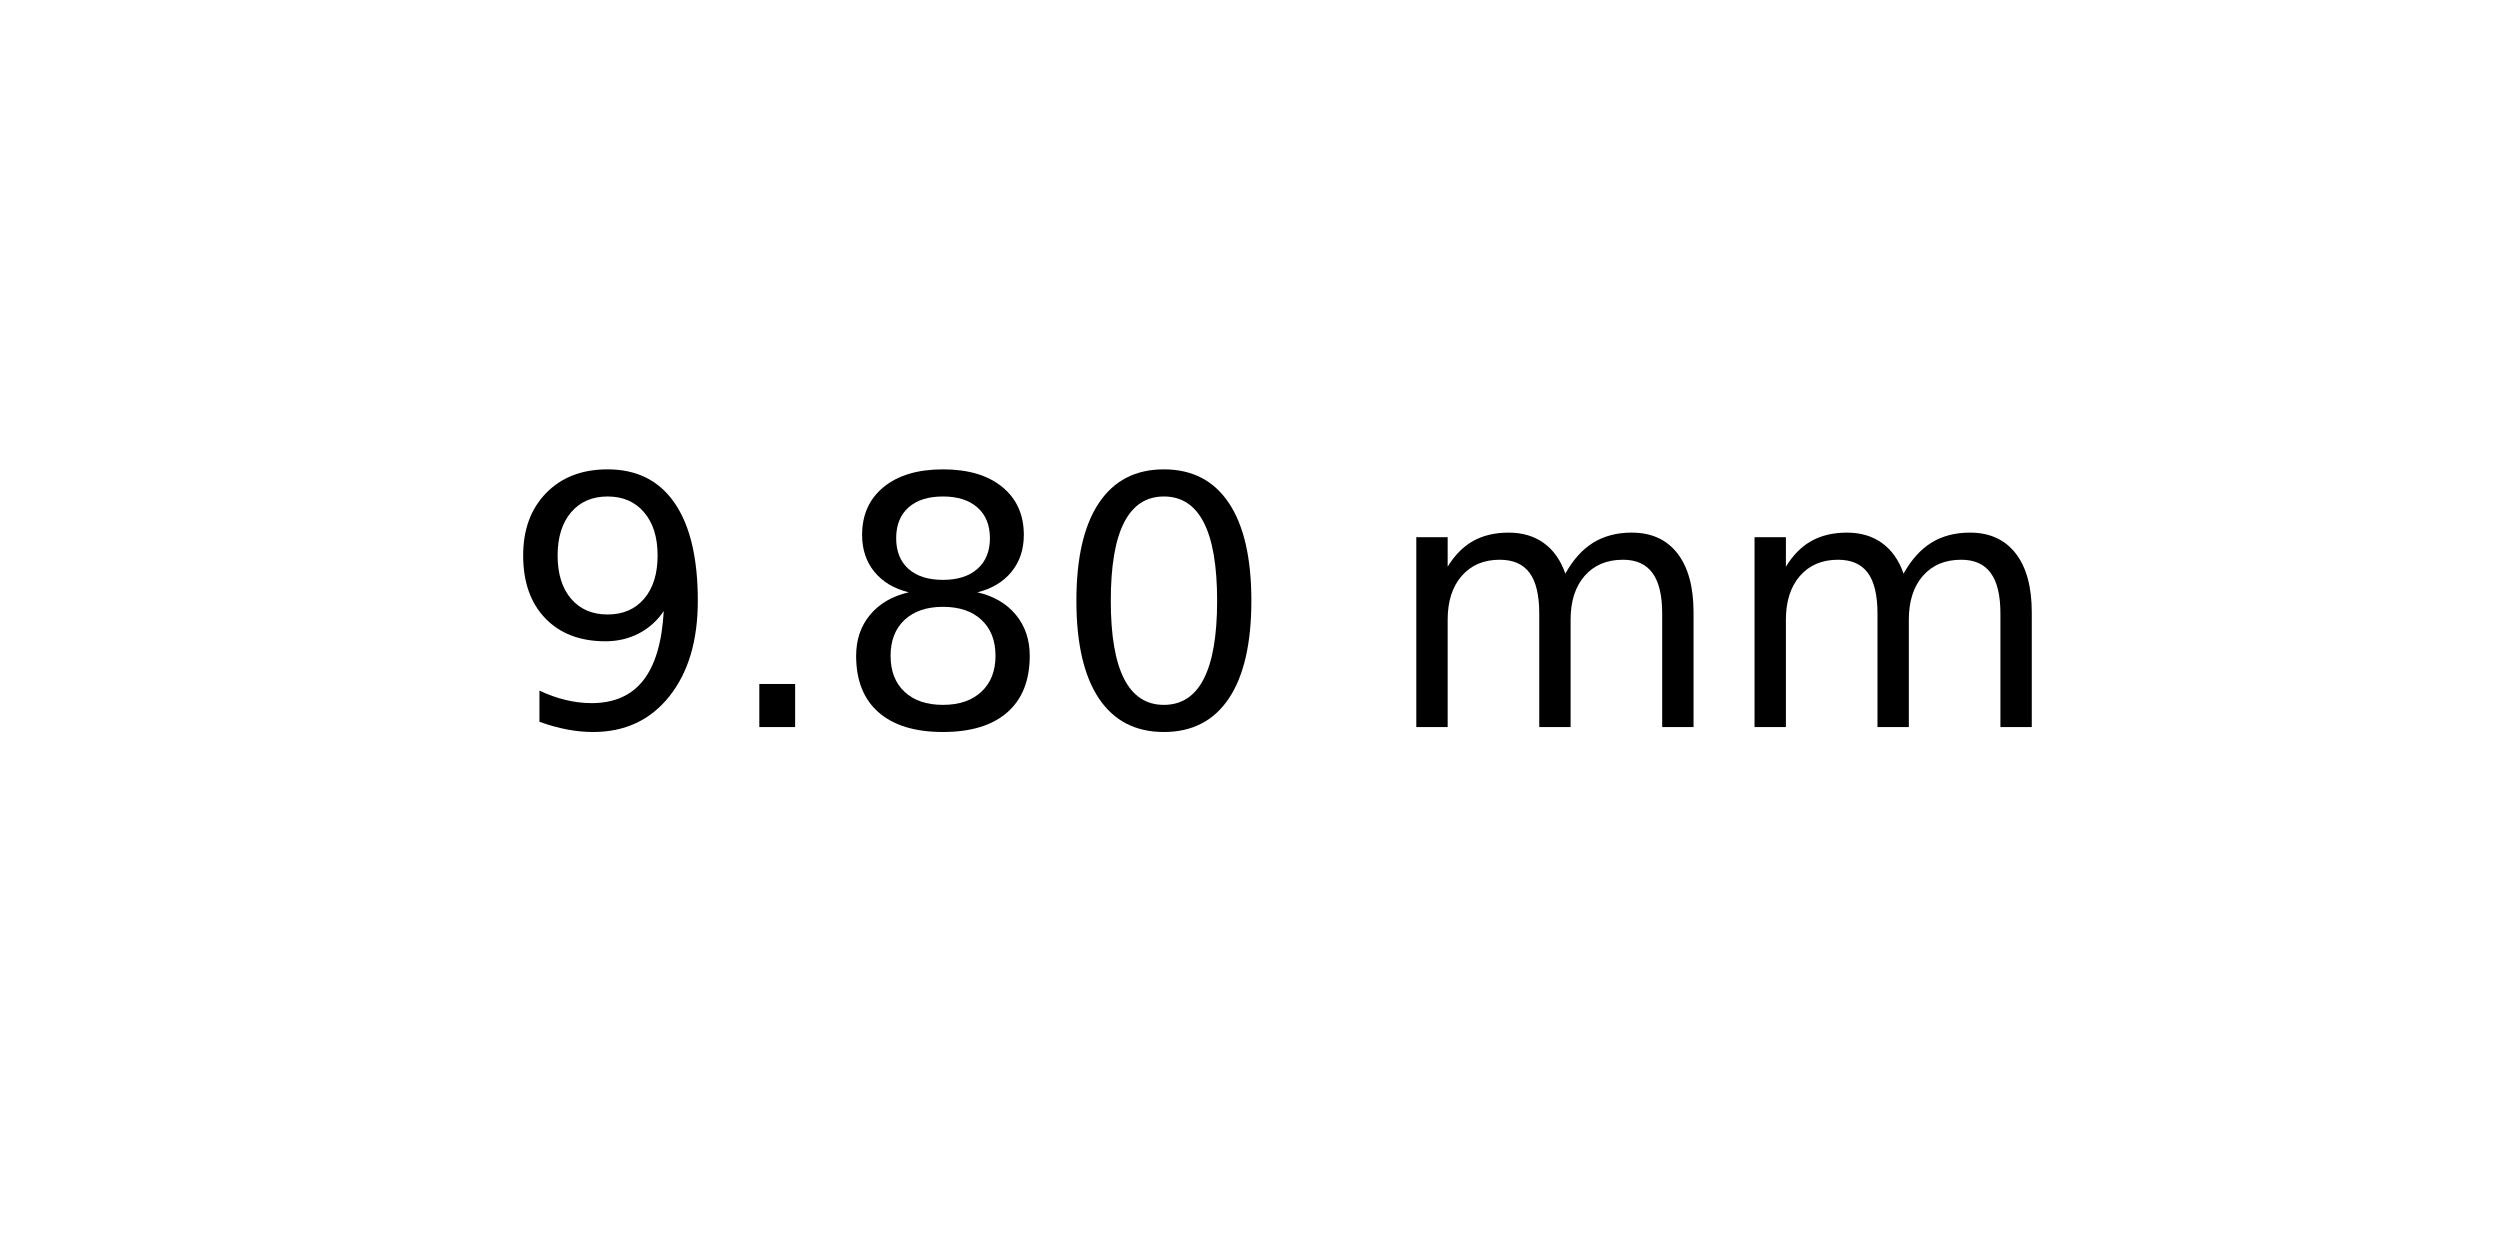
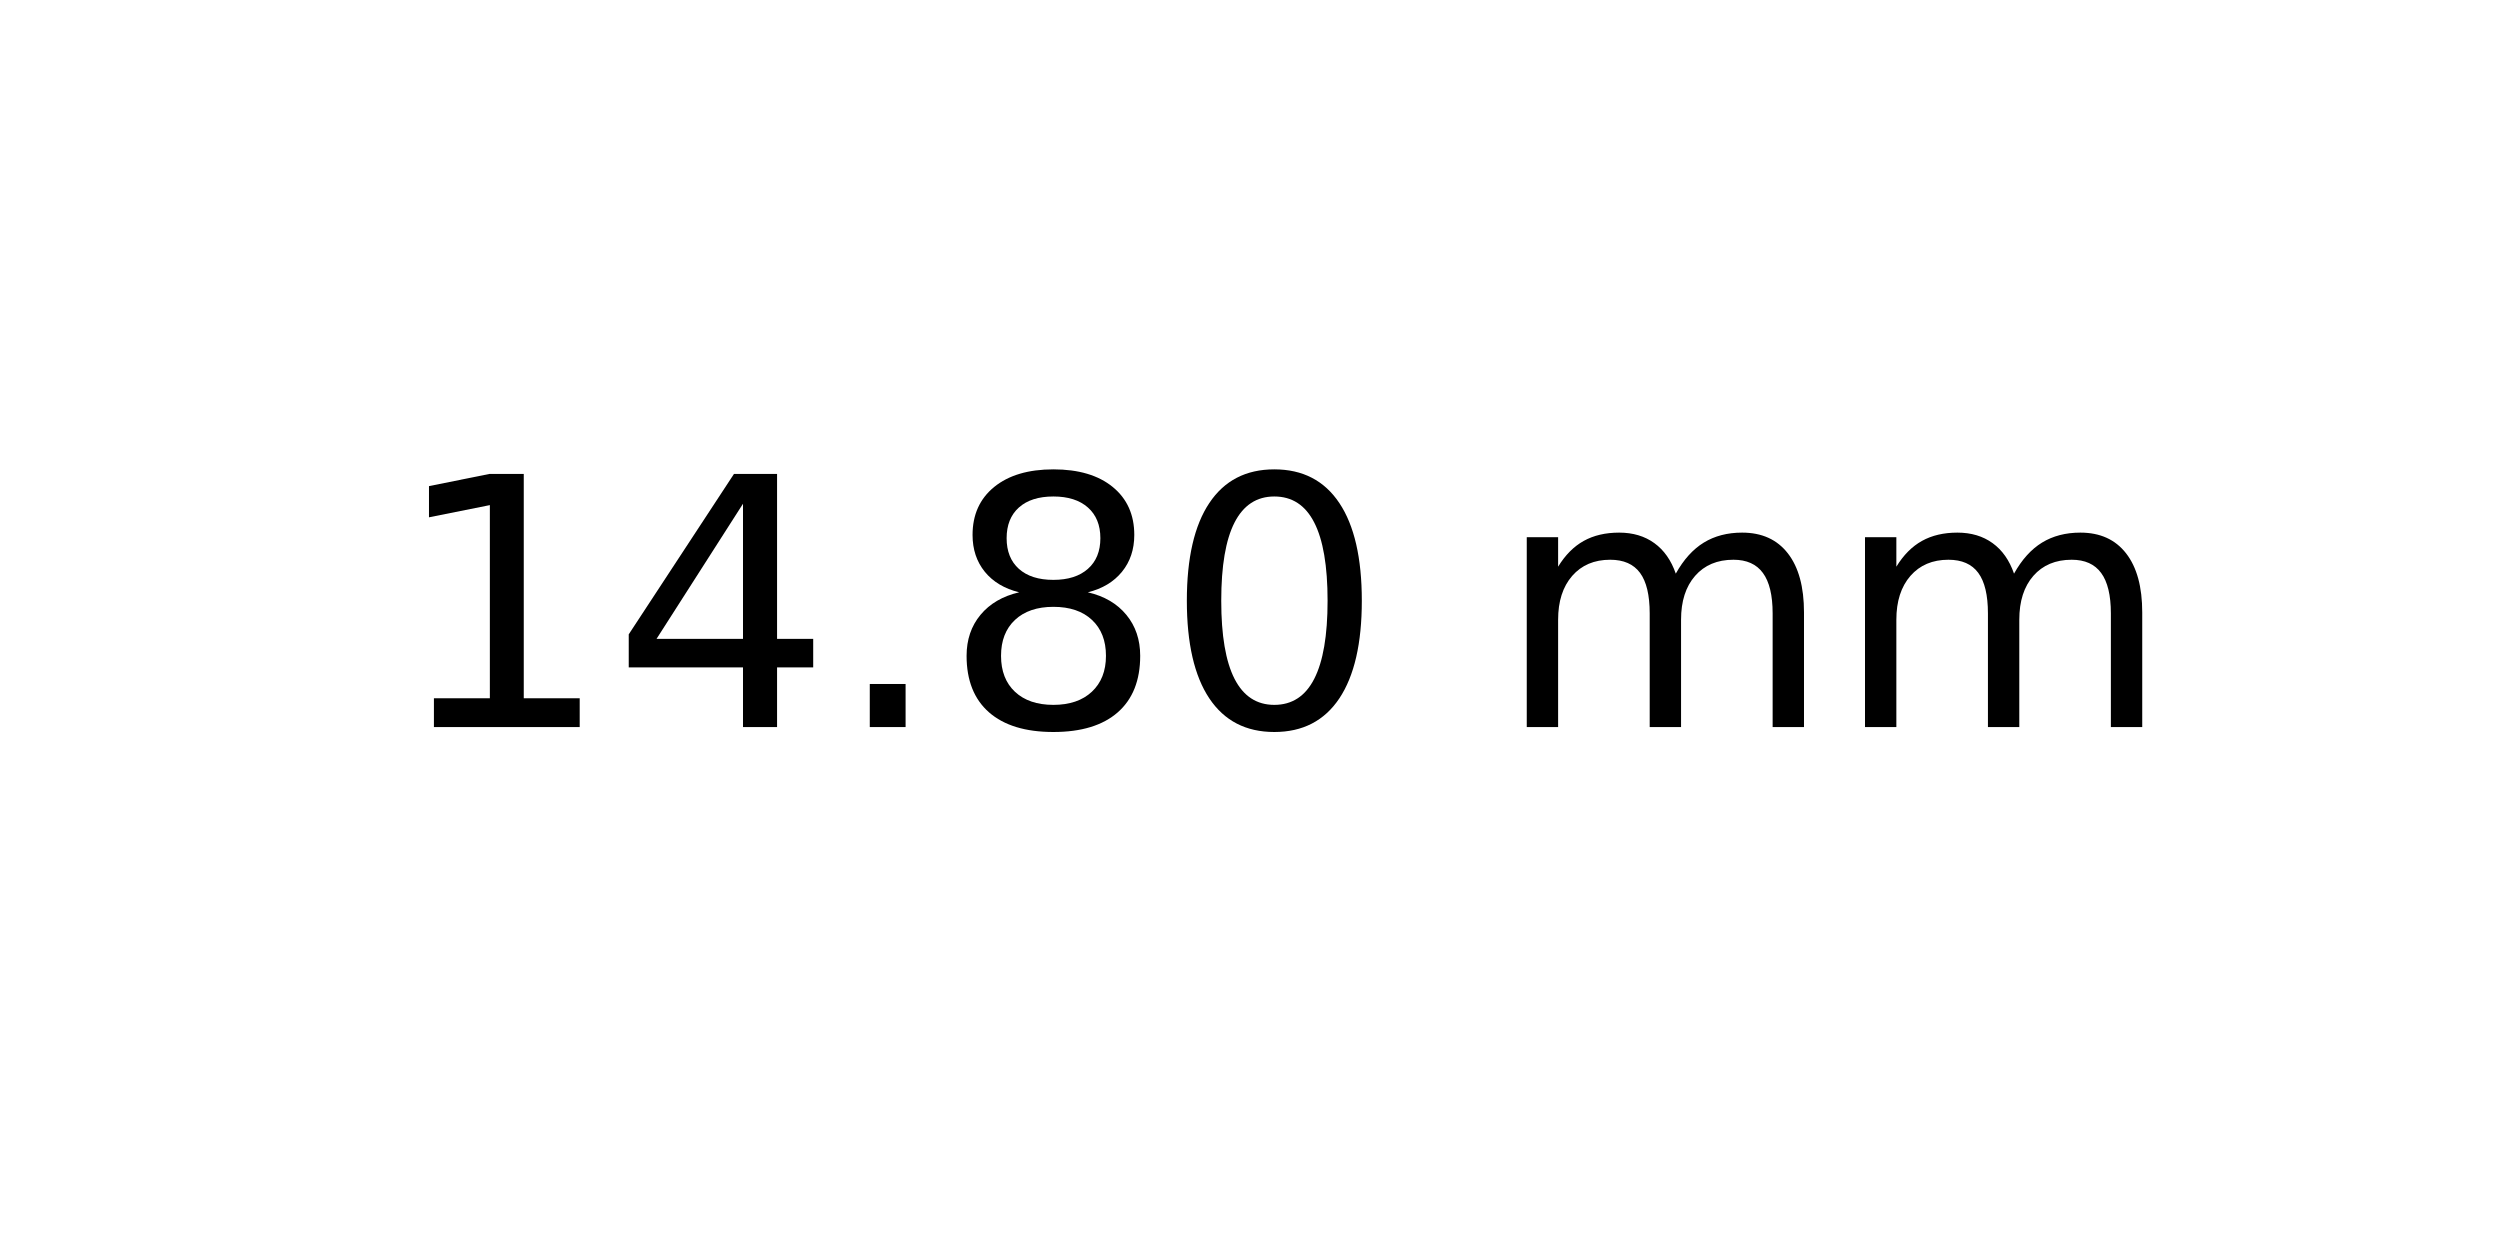
<svg xmlns="http://www.w3.org/2000/svg" xmlns:xlink="http://www.w3.org/1999/xlink" width="72pt" height="36pt" viewBox="0 0 72 36" version="1.1">
  <defs>
    <style type="text/css">*{stroke-linejoin: round; stroke-linecap: butt}</style>
  </defs>
  <g id="figure_1">
    <g id="axes_1">
      <g id="text_1">
-         <g transform="translate(14.4375 20.93937) scale(0.1 -0.1)">
+         <g transform="translate(11.25625 20.93937) scale(0.1 -0.1)">
          <defs>
-             <path id="DejaVuSans-39" d="M 703 97  L 703 672  Q 941 559 1184 500  Q 1428 441 1663 441  Q 2288 441 2617 861  Q 2947 1281 2994 2138  Q 2813 1869 2534 1725  Q 2256 1581 1919 1581  Q 1219 1581 811 2004  Q 403 2428 403 3163  Q 403 3881 828 4315  Q 1253 4750 1959 4750  Q 2769 4750 3195 4129  Q 3622 3509 3622 2328  Q 3622 1225 3098 567  Q 2575 -91 1691 -91  Q 1453 -91 1209 -44  Q 966 3 703 97  z M 1959 2075  Q 2384 2075 2632 2365  Q 2881 2656 2881 3163  Q 2881 3666 2632 3958  Q 2384 4250 1959 4250  Q 1534 4250 1286 3958  Q 1038 3666 1038 3163  Q 1038 2656 1286 2365  Q 1534 2075 1959 2075  z " transform="scale(0.015625)" />
+             <path id="DejaVuSans-31" d="M 794 531  L 1825 531  L 1825 4091  L 703 3866  L 703 4441  L 1819 4666  L 2450 4666  L 2450 531  L 3481 531  L 3481 0  L 794 0  L 794 531  z " transform="scale(0.015625)" />
+             <path id="DejaVuSans-34" d="M 2419 4116  L 825 1625  L 2419 1625  L 2419 4116  z M 2253 4666  L 3047 4666  L 3047 1625  L 3713 1625  L 3713 1100  L 3047 1100  L 3047 0  L 2419 0  L 2419 1100  L 313 1100  L 313 1709  L 2253 4666  z " transform="scale(0.015625)" />
            <path id="DejaVuSans-2e" d="M 684 794  L 1344 794  L 1344 0  L 684 0  L 684 794  z " transform="scale(0.015625)" />
            <path id="DejaVuSans-38" d="M 2034 2216  Q 1584 2216 1326 1975  Q 1069 1734 1069 1313  Q 1069 891 1326 650  Q 1584 409 2034 409  Q 2484 409 2743 651  Q 3003 894 3003 1313  Q 3003 1734 2745 1975  Q 2488 2216 2034 2216  z M 1403 2484  Q 997 2584 770 2862  Q 544 3141 544 3541  Q 544 4100 942 4425  Q 1341 4750 2034 4750  Q 2731 4750 3128 4425  Q 3525 4100 3525 3541  Q 3525 3141 3298 2862  Q 3072 2584 2669 2484  Q 3125 2378 3379 2068  Q 3634 1759 3634 1313  Q 3634 634 3220 271  Q 2806 -91 2034 -91  Q 1263 -91 848 271  Q 434 634 434 1313  Q 434 1759 690 2068  Q 947 2378 1403 2484  z M 1172 3481  Q 1172 3119 1398 2916  Q 1625 2713 2034 2713  Q 2441 2713 2670 2916  Q 2900 3119 2900 3481  Q 2900 3844 2670 4047  Q 2441 4250 2034 4250  Q 1625 4250 1398 4047  Q 1172 3844 1172 3481  z " transform="scale(0.015625)" />
            <path id="DejaVuSans-30" d="M 2034 4250  Q 1547 4250 1301 3770  Q 1056 3291 1056 2328  Q 1056 1369 1301 889  Q 1547 409 2034 409  Q 2525 409 2770 889  Q 3016 1369 3016 2328  Q 3016 3291 2770 3770  Q 2525 4250 2034 4250  z M 2034 4750  Q 2819 4750 3233 4129  Q 3647 3509 3647 2328  Q 3647 1150 3233 529  Q 2819 -91 2034 -91  Q 1250 -91 836 529  Q 422 1150 422 2328  Q 422 3509 836 4129  Q 1250 4750 2034 4750  z " transform="scale(0.015625)" />
            <path id="DejaVuSans-20" transform="scale(0.015625)" />
            <path id="DejaVuSans-6d" d="M 3328 2828  Q 3544 3216 3844 3400  Q 4144 3584 4550 3584  Q 5097 3584 5394 3201  Q 5691 2819 5691 2113  L 5691 0  L 5113 0  L 5113 2094  Q 5113 2597 4934 2840  Q 4756 3084 4391 3084  Q 3944 3084 3684 2787  Q 3425 2491 3425 1978  L 3425 0  L 2847 0  L 2847 2094  Q 2847 2600 2669 2842  Q 2491 3084 2119 3084  Q 1678 3084 1418 2786  Q 1159 2488 1159 1978  L 1159 0  L 581 0  L 581 3500  L 1159 3500  L 1159 2956  Q 1356 3278 1631 3431  Q 1906 3584 2284 3584  Q 2666 3584 2933 3390  Q 3200 3197 3328 2828  z " transform="scale(0.015625)" />
          </defs>
-           <use xlink:href="#DejaVuSans-39" />
-           <use xlink:href="#DejaVuSans-2e" x="63.623" />
-           <use xlink:href="#DejaVuSans-38" x="95.41" />
-           <use xlink:href="#DejaVuSans-30" x="159.033" />
-           <use xlink:href="#DejaVuSans-20" x="222.656" />
-           <use xlink:href="#DejaVuSans-6d" x="254.443" />
-           <use xlink:href="#DejaVuSans-6d" x="351.855" />
+           <use xlink:href="#DejaVuSans-31" />
+           <use xlink:href="#DejaVuSans-34" x="63.623" />
+           <use xlink:href="#DejaVuSans-2e" x="127.246" />
+           <use xlink:href="#DejaVuSans-38" x="159.033" />
+           <use xlink:href="#DejaVuSans-30" x="222.656" />
+           <use xlink:href="#DejaVuSans-20" x="286.279" />
+           <use xlink:href="#DejaVuSans-6d" x="318.066" />
+           <use xlink:href="#DejaVuSans-6d" x="415.479" />
        </g>
      </g>
    </g>
  </g>
</svg>
